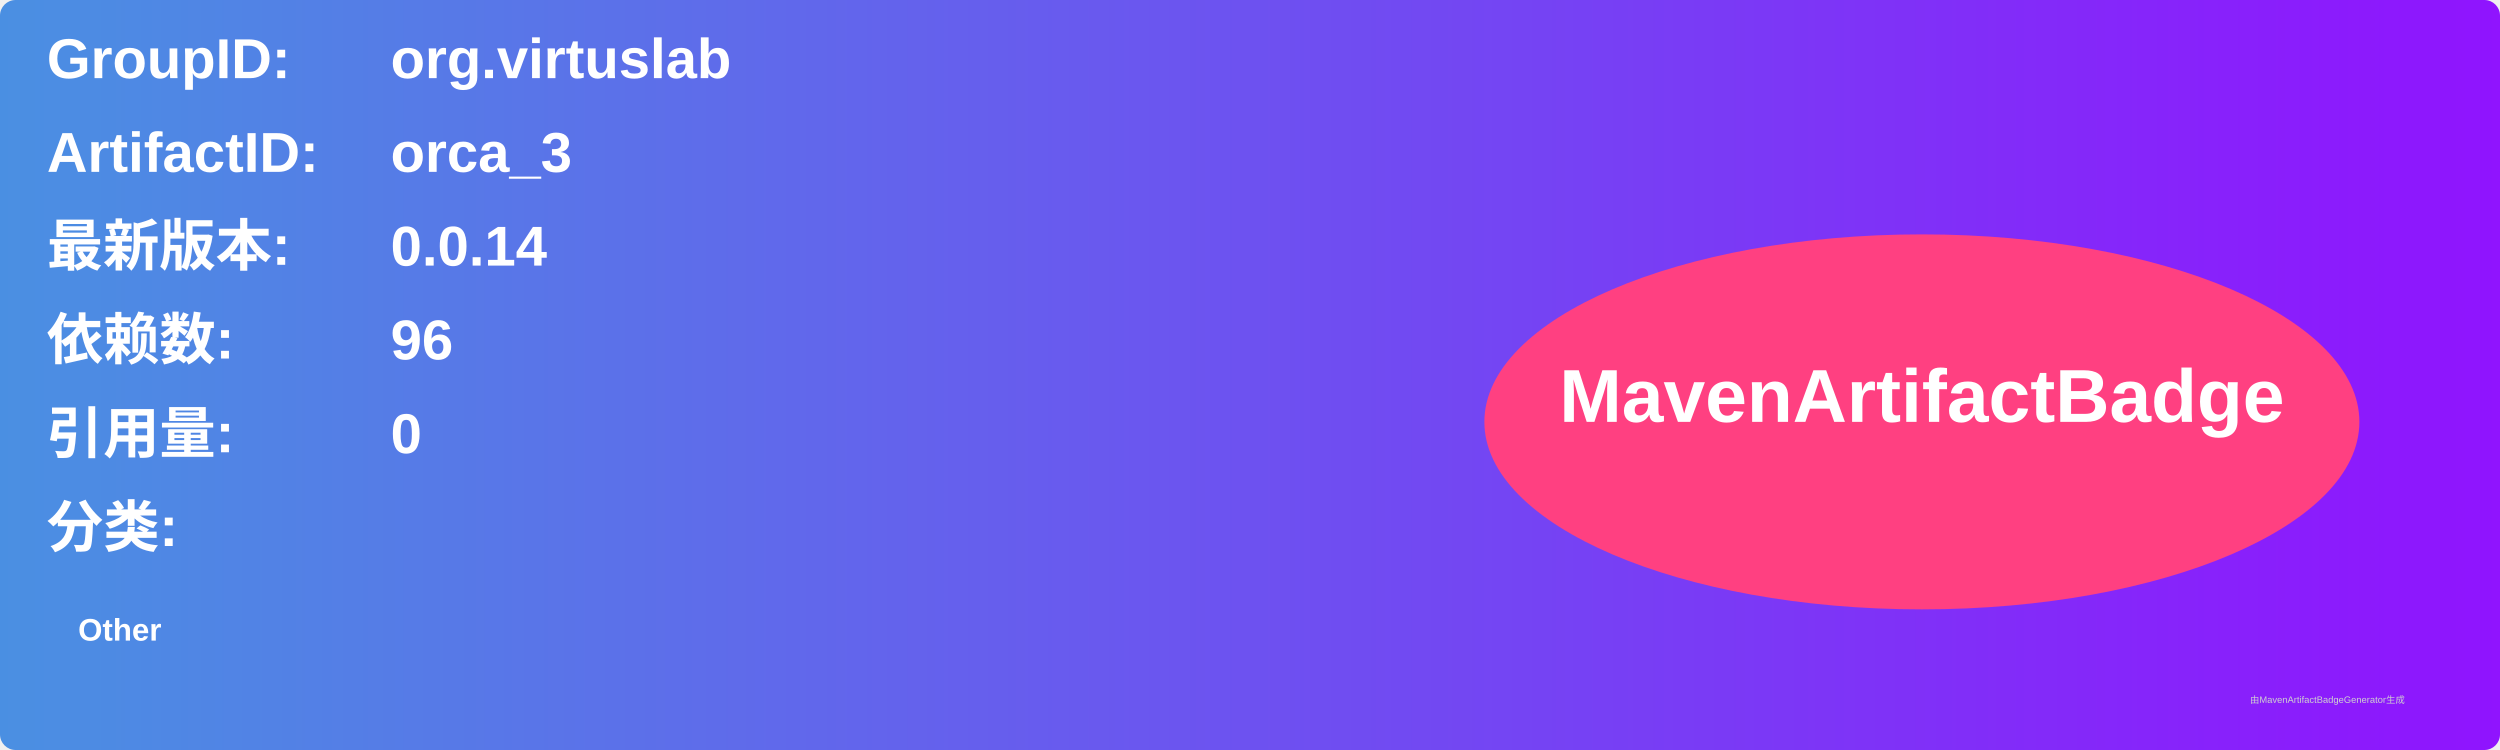
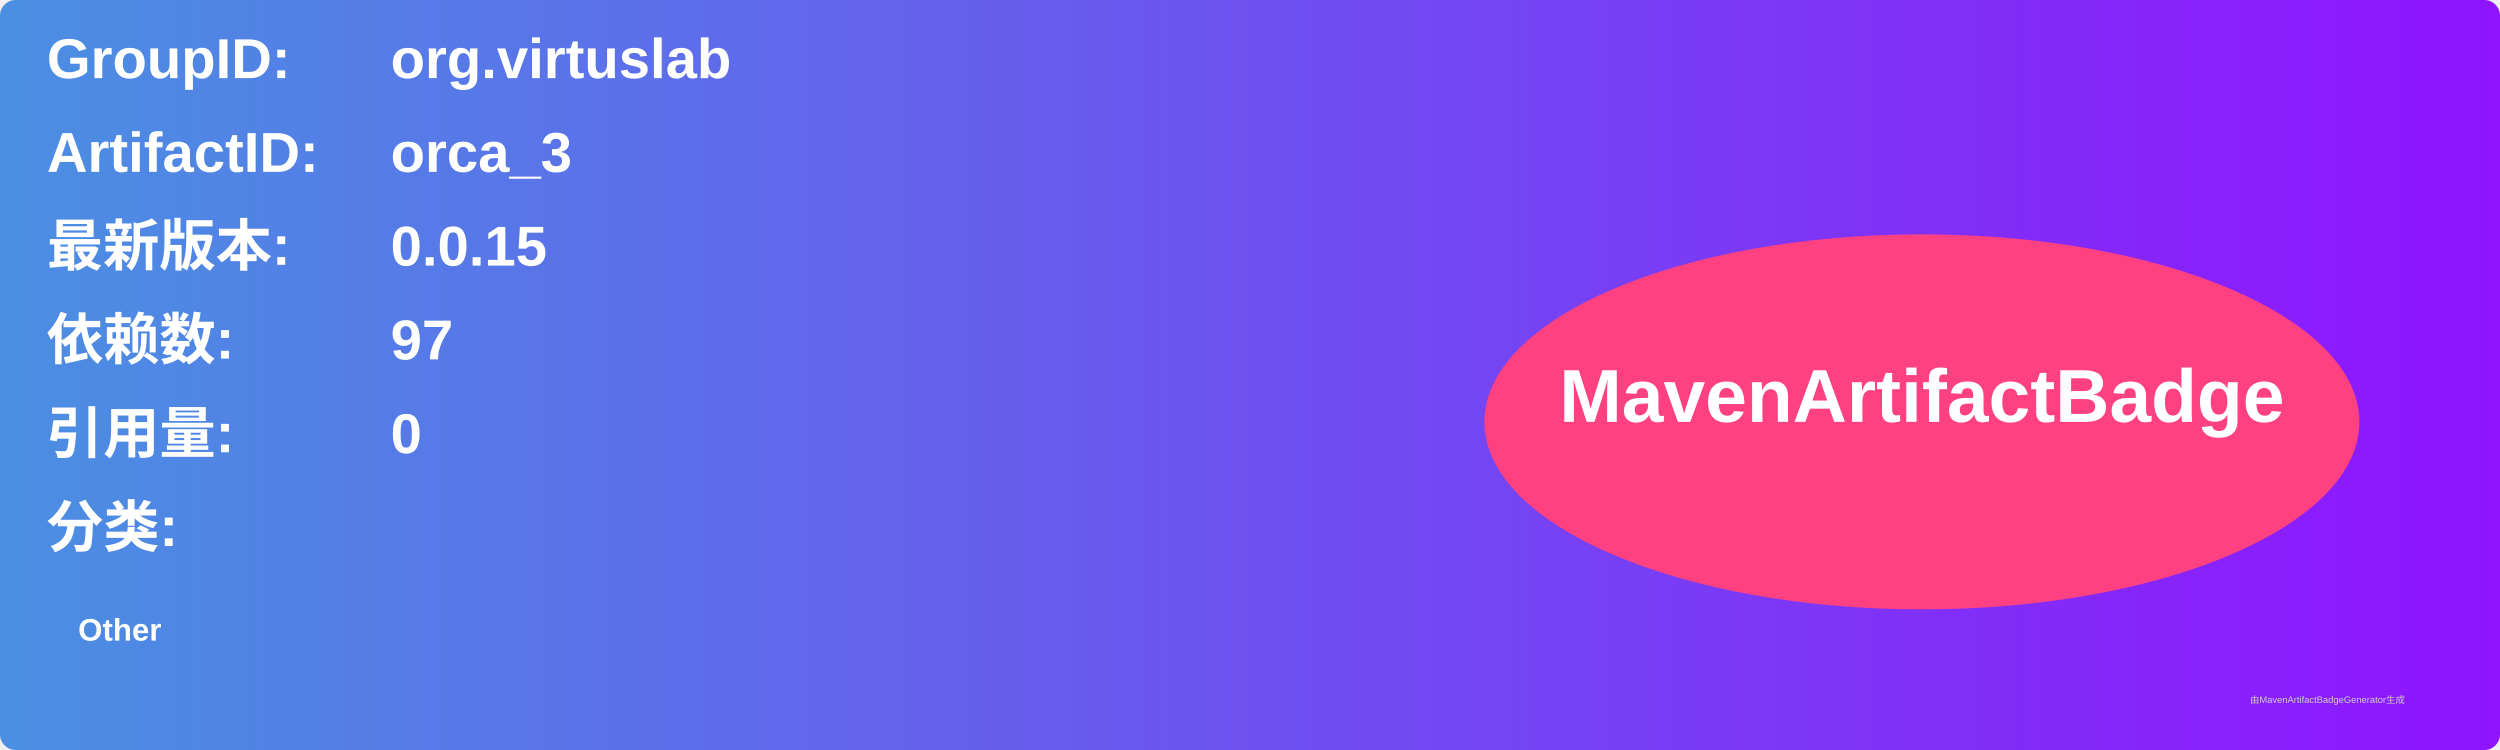
<svg xmlns="http://www.w3.org/2000/svg" width="800" height="240" viewBox="0 0 800 240">
  <linearGradient id="grad" x1="0%" y1="0%" x2="100%" y2="0%">
    <stop offset="0%" stop-color="#4a90e2" />
    <stop offset="100%" stop-color="#9013fe" />
  </linearGradient>
  <rect width="100%" height="100%" rx="5" ry="5" fill="url(#grad)" />
  <g transform="translate(15, 15)">
    <text x="0" y="10" font-family="Arial" font-size="18" fill="white" font-weight="bold" width="260">GroupID:</text>
    <text x="110" y="10" font-family="Arial" font-size="18" fill="white" font-weight="bold" width="460">org.virtuslab</text>
    <text x="0" y="40" font-family="Arial" font-size="18" fill="white" font-weight="bold" width="260">ArtifactID:</text>
    <text x="110" y="40" font-family="Arial" font-size="18" fill="white" font-weight="bold" width="460">orca_3</text>
    <text x="0" y="70" font-family="Arial" font-size="18" fill="white" font-weight="bold">最新版本:</text>
    <text x="110" y="70" font-family="Arial" font-size="18" fill="white" font-weight="bold">
-       <tspan font-weight="bold">0.0.14</tspan>
+       <tspan font-weight="bold">0.0.15</tspan>
    </text>
    <text x="0" y="100" font-family="Arial" font-size="18" fill="white" font-weight="bold">依赖数: </text>
    <text x="110" y="100" font-family="Arial" font-size="18" fill="white">
-       <tspan font-weight="bold">96</tspan>
+       <tspan font-weight="bold">97</tspan>
    </text>
    <text x="0" y="130" font-family="Arial" font-size="18" fill="white" font-weight="bold">引用量: </text>
    <text x="110" y="130" font-family="Arial" font-size="18" fill="white">
      <tspan font-weight="bold">0</tspan>
    </text>
    <text x="0" y="160" font-family="Arial" font-size="18" fill="white" font-weight="bold">分类:</text>
    <text x="10" y="190" font-family="Arial" font-size="10" fill="white">
      <tspan font-weight="bold">Other</tspan>
    </text>
    <ellipse cx="600" cy="120" rx="140" ry="60" fill="#ff4081" />
    <text x="600" y="120" text-anchor="middle" font-family="Arial" font-size="24" fill="white" font-weight="bold">MavenArtifactBadge</text>
  </g>
  <text x="720" y="225" font-family="Arial" font-size="3" fill="#d0d0d0">由MavenArtifactBadgeGenerator生成</text>
</svg>
